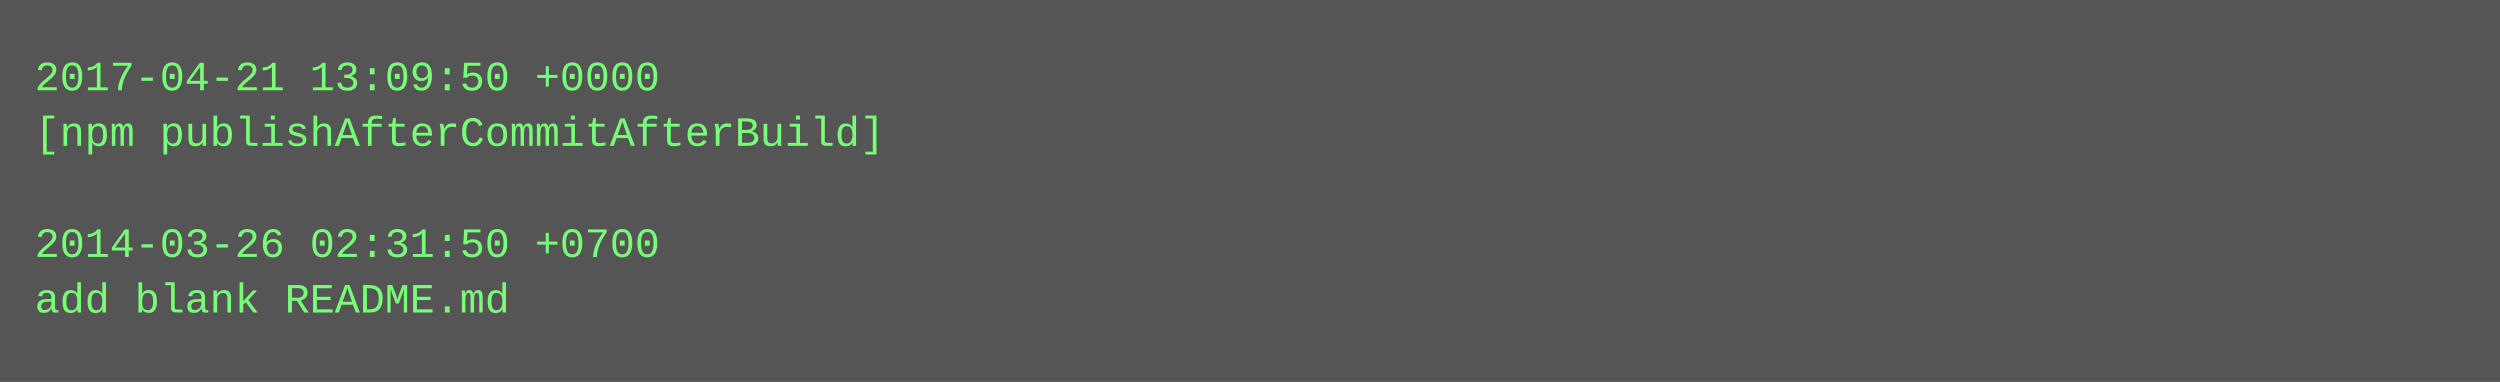
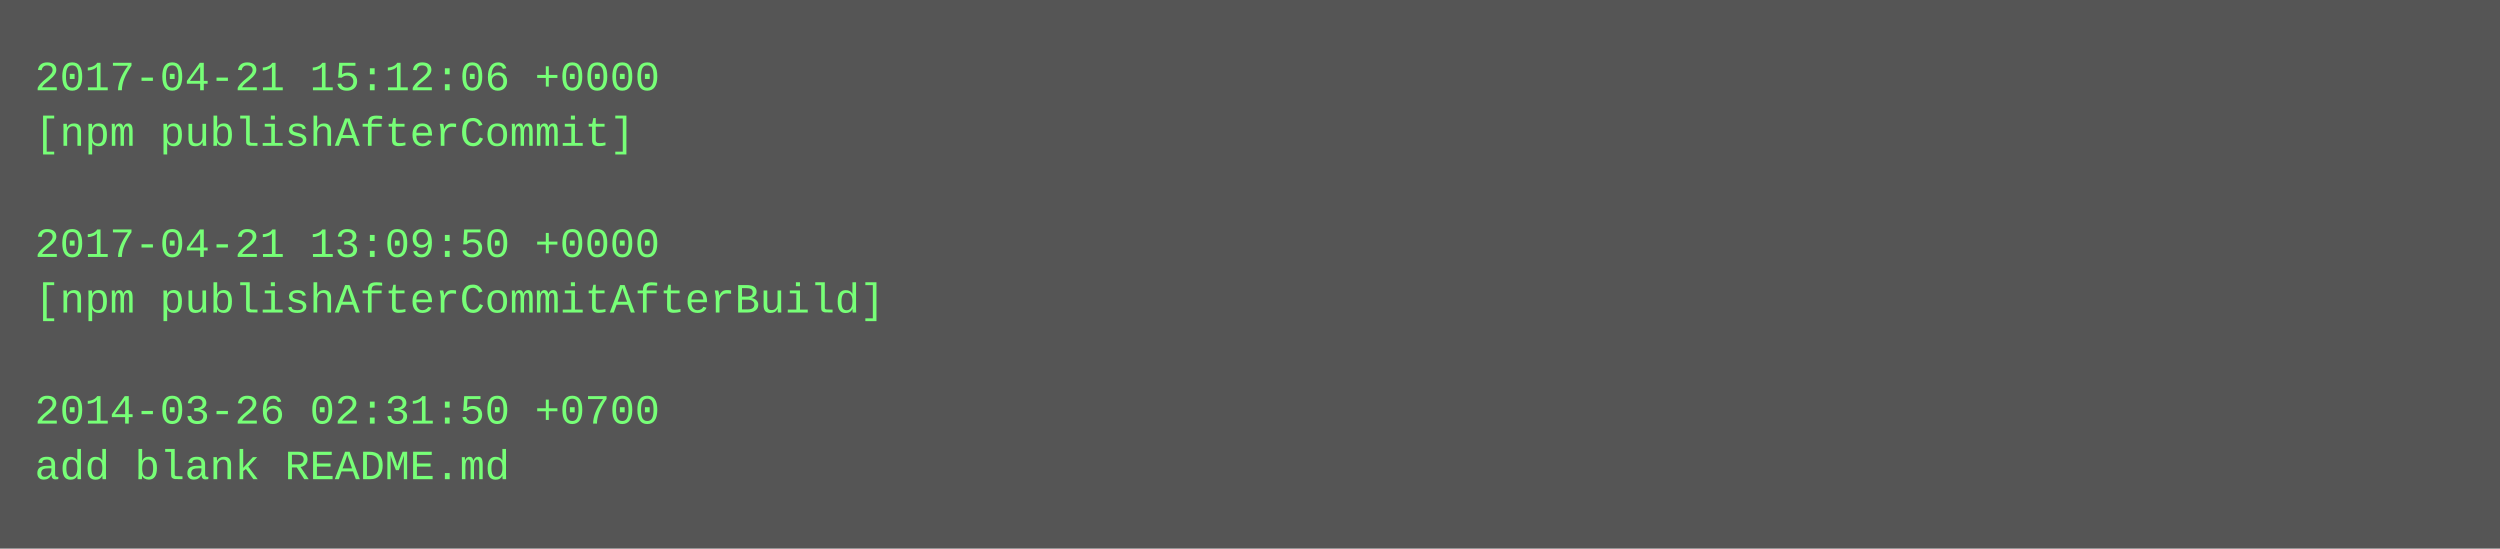
- <svg xmlns="http://www.w3.org/2000/svg" height="110" width="720">
-   <rect height="110" fill="#555" width="720" />
+ <svg xmlns="http://www.w3.org/2000/svg" height="158" width="720">
+   <rect height="158" fill="#555" width="720" />
  <text fill="#7f7" font-family="Courier New" font-size="12" xml:space="preserve">
-     <tspan x="10" y="26">2017-04-21 13:09:50 +0000</tspan>
-     <tspan x="10" y="42">[npm publishAfterCommitAfterBuild]</tspan>
+     <tspan x="10" y="26">2017-04-21 15:12:06 +0000</tspan>
+     <tspan x="10" y="42">[npm publishAfterCommit]</tspan>
    <tspan x="10" y="58" />
-     <tspan x="10" y="74">2014-03-26 02:31:50 +0700</tspan>
-     <tspan x="10" y="90">add blank README.md</tspan>
+     <tspan x="10" y="74">2017-04-21 13:09:50 +0000</tspan>
+     <tspan x="10" y="90">[npm publishAfterCommitAfterBuild]</tspan>
+     <tspan x="10" y="106" />
+     <tspan x="10" y="122">2014-03-26 02:31:50 +0700</tspan>
+     <tspan x="10" y="138">add blank README.md</tspan>
  </text>
</svg>
